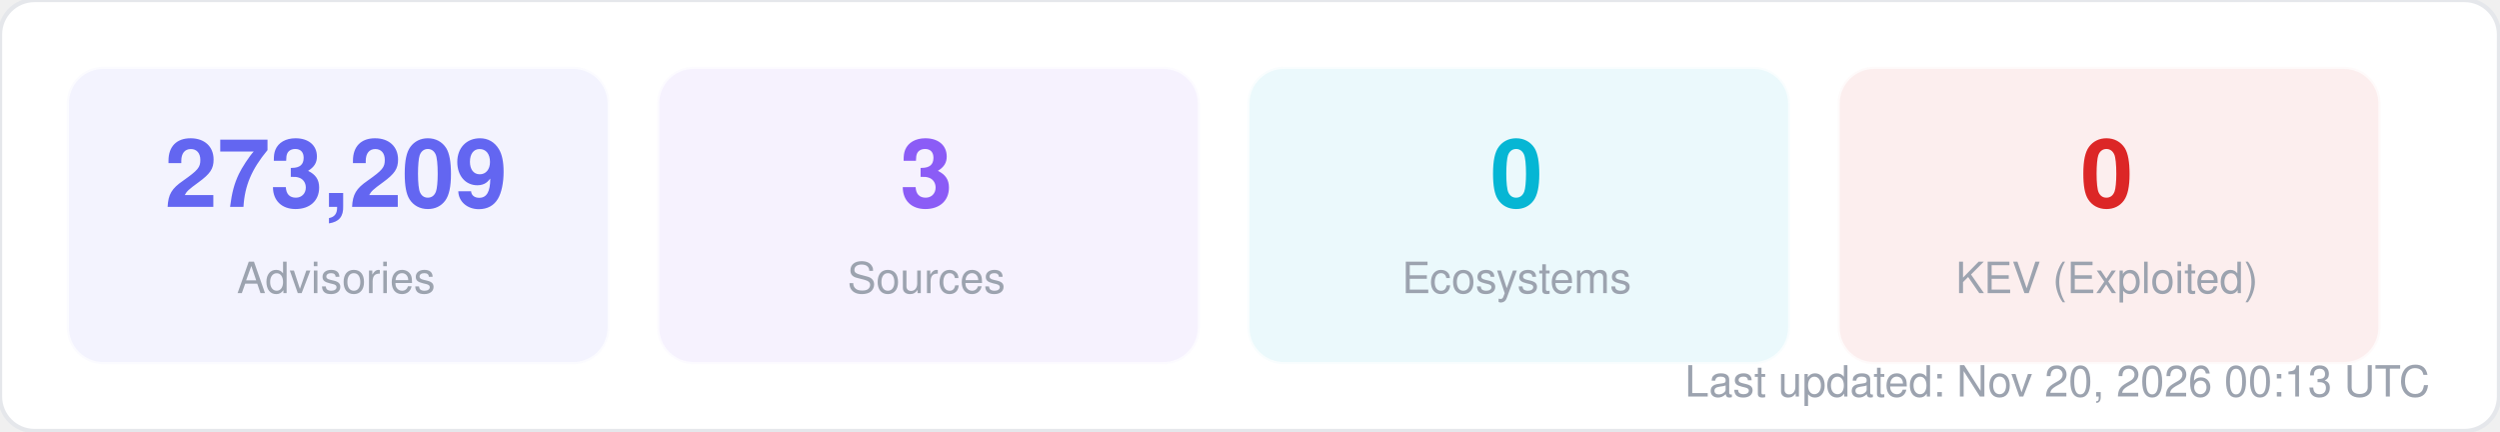
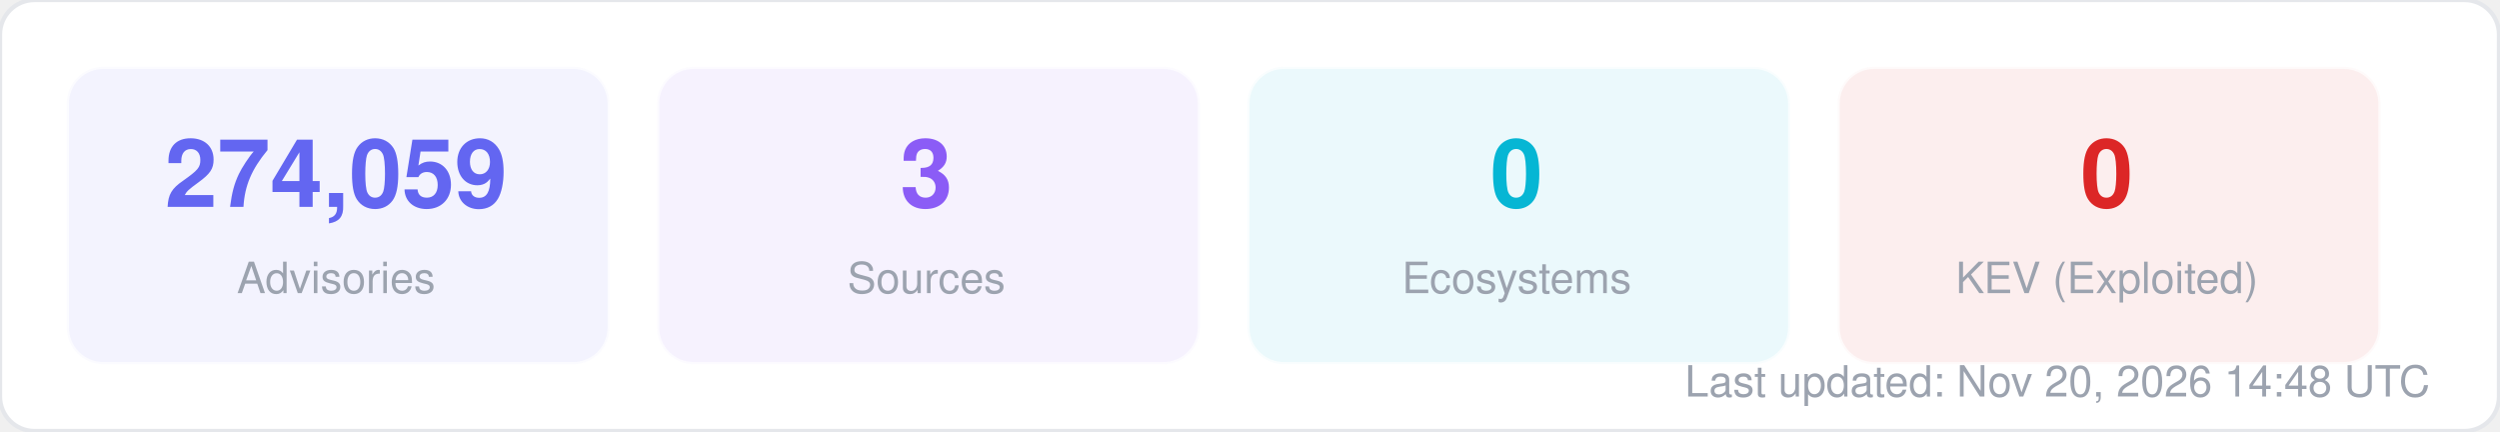
<svg xmlns="http://www.w3.org/2000/svg" width="580" height="100" viewBox="0 0 580 100" fill="none">
  <style>
  text { font-family: -apple-system, BlinkMacSystemFont, "Segoe UI", Helvetica, Arial, sans-serif; }
  .title { font-size: 14px; font-weight: 700; fill: #1f2937; }
  .label { font-size: 11px; fill: #6b7280; }
  .value { font-size: 11px; font-weight: 600; fill: #374151; }
  .big-number { font-size: 28px; font-weight: 800; fill: #111827; }
  .sub { font-size: 10px; fill: #9ca3af; }
</style>
  <rect width="580" height="100" rx="8" fill="#ffffff" stroke="#e5e7eb" stroke-width="1" />
  <rect x="16" y="16" width="125" height="68" rx="8" fill="#6366f1" opacity="0.08" stroke="#6366f1" stroke-width="1" stroke-opacity="0.3" />
-   <text x="78" y="48" text-anchor="middle" class="big-number" style="font-size:22px; fill:#6366f1">273,209</text>
+   <text x="78" y="48" text-anchor="middle" class="big-number" style="font-size:22px; fill:#6366f1">274,059</text>
  <text x="78" y="68" text-anchor="middle" class="sub">Advisories</text>
  <rect x="153" y="16" width="125" height="68" rx="8" fill="#8b5cf6" opacity="0.08" stroke="#8b5cf6" stroke-width="1" stroke-opacity="0.3" />
  <text x="215" y="48" text-anchor="middle" class="big-number" style="font-size:22px; fill:#8b5cf6">3</text>
  <text x="215" y="68" text-anchor="middle" class="sub">Sources</text>
  <rect x="290" y="16" width="125" height="68" rx="8" fill="#06b6d4" opacity="0.08" stroke="#06b6d4" stroke-width="1" stroke-opacity="0.3" />
  <text x="352" y="48" text-anchor="middle" class="big-number" style="font-size:22px; fill:#06b6d4">0</text>
  <text x="352" y="68" text-anchor="middle" class="sub">Ecosystems</text>
  <rect x="427" y="16" width="125" height="68" rx="8" fill="#dc2626" opacity="0.08" stroke="#dc2626" stroke-width="1" stroke-opacity="0.3" />
  <text x="489" y="48" text-anchor="middle" class="big-number" style="font-size:22px; fill:#dc2626">0</text>
  <text x="489" y="68" text-anchor="middle" class="sub">KEV (Exploited)</text>
-   <text x="564" y="92" text-anchor="end" class="sub">Last updated: Nov 20, 2026 00:13 UTC</text>
+   <text x="564" y="92" text-anchor="end" class="sub">Last updated: Nov 20, 2026 14:48 UTC</text>
</svg>
